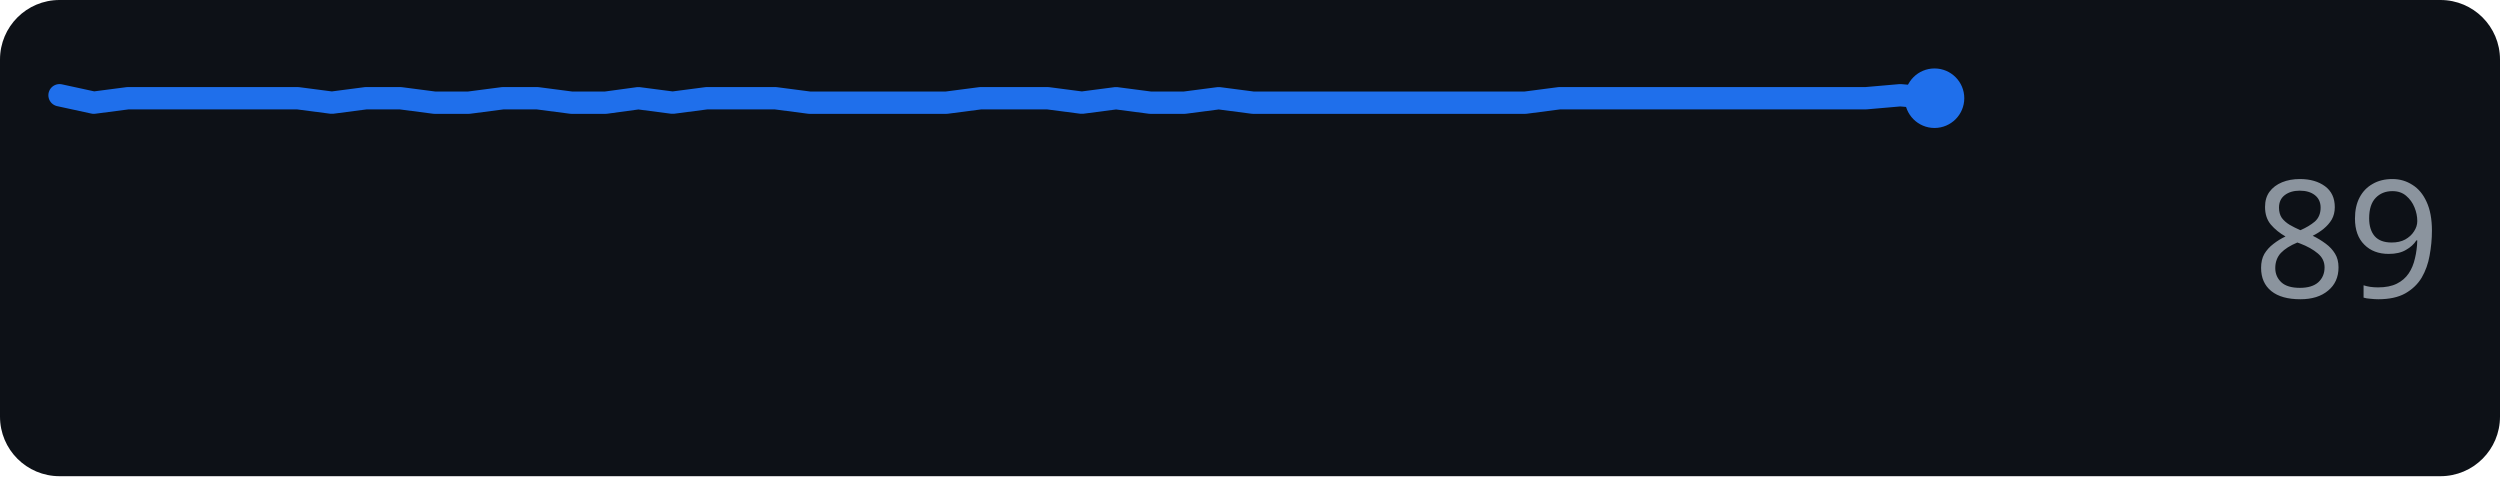
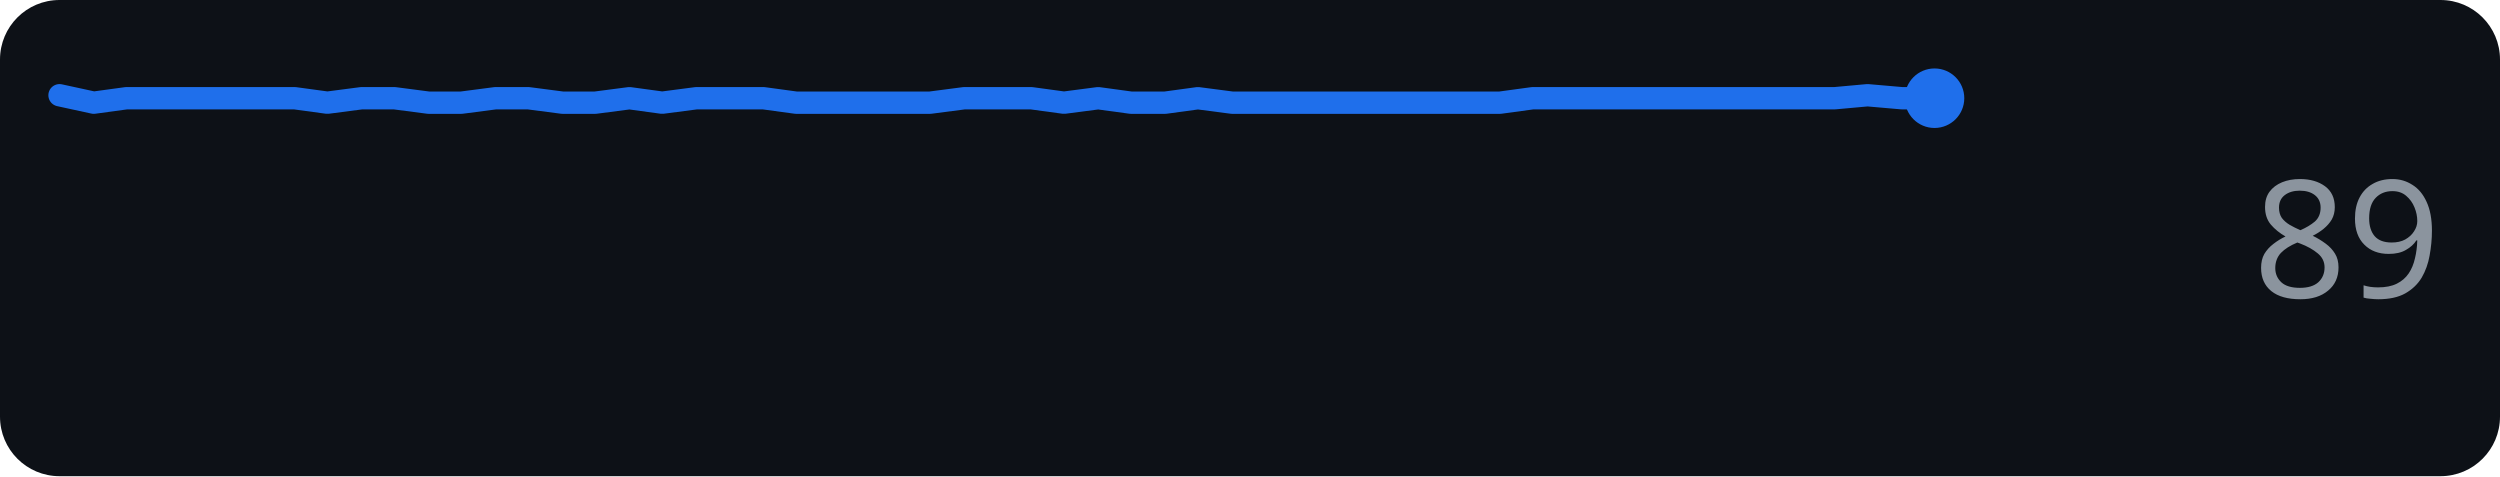
<svg xmlns="http://www.w3.org/2000/svg" width="168" height="32" role="img" aria-label="github.com score over time">
  <rect width="168" height="32" rx="4" fill="#0d1117" />
-   <polyline points="4.0,6.4 6.3,6.9 8.6,6.6 10.9,6.6 13.2,6.6 15.5,6.6 17.7,6.6 20.0,6.6 22.3,6.9 24.6,6.6 26.9,6.6 29.2,6.9 31.5,6.9 33.8,6.6 36.1,6.6 38.4,6.9 40.7,6.9 42.9,6.6 45.2,6.9 47.5,6.6 49.8,6.6 52.1,6.6 54.4,6.9 56.7,6.9 59.0,6.9 61.3,6.9 63.6,6.9 65.9,6.6 68.1,6.6 70.4,6.6 72.7,6.9 75.0,6.6 77.3,6.9 79.6,6.9 81.9,6.6 84.2,6.9 86.5,6.9 88.8,6.9 91.1,6.9 93.3,6.9 95.6,6.9 97.9,6.9 100.2,6.9 102.5,6.9 104.8,6.6 107.1,6.6 109.4,6.6 111.7,6.6 114.0,6.6 116.3,6.6 118.5,6.6 120.8,6.6 123.1,6.6 125.4,6.6 127.7,6.4 130.0,6.6" fill="none" stroke="#1f6feb" stroke-width="1.5" stroke-linejoin="round" stroke-linecap="round" />
+   <polyline points="4.0,6.4 6.3,6.9 8.5,6.6 10.8,6.6 13.0,6.6 15.3,6.6 17.5,6.6 19.8,6.6 22.0,6.9 24.3,6.6 26.5,6.6 28.8,6.9 31.0,6.9 33.3,6.6 35.5,6.6 37.8,6.9 40.0,6.9 42.3,6.6 44.5,6.9 46.8,6.6 49.0,6.6 51.3,6.6 53.5,6.9 55.8,6.9 58.0,6.9 60.3,6.9 62.5,6.9 64.8,6.6 67.0,6.6 69.3,6.6 71.5,6.9 73.8,6.6 76.0,6.9 78.3,6.9 80.5,6.6 82.8,6.9 85.0,6.9 87.3,6.9 89.5,6.9 91.8,6.9 94.0,6.9 96.3,6.9 98.5,6.9 100.8,6.9 103.0,6.6 105.3,6.6 107.5,6.6 109.8,6.6 112.0,6.6 114.3,6.6 116.5,6.6 118.8,6.6 121.0,6.6 123.3,6.6 125.5,6.4 127.8,6.6 130.0,6.6" fill="none" stroke="#1f6feb" stroke-width="1.5" stroke-linejoin="round" stroke-linecap="round" />
  <circle cx="130.0" cy="6.6" r="2" fill="#1f6feb" />
  <text x="164" y="20" text-anchor="end" font-family="Verdana,Geneva,sans-serif" font-size="11" fill="#8b949e">89</text>
</svg>
